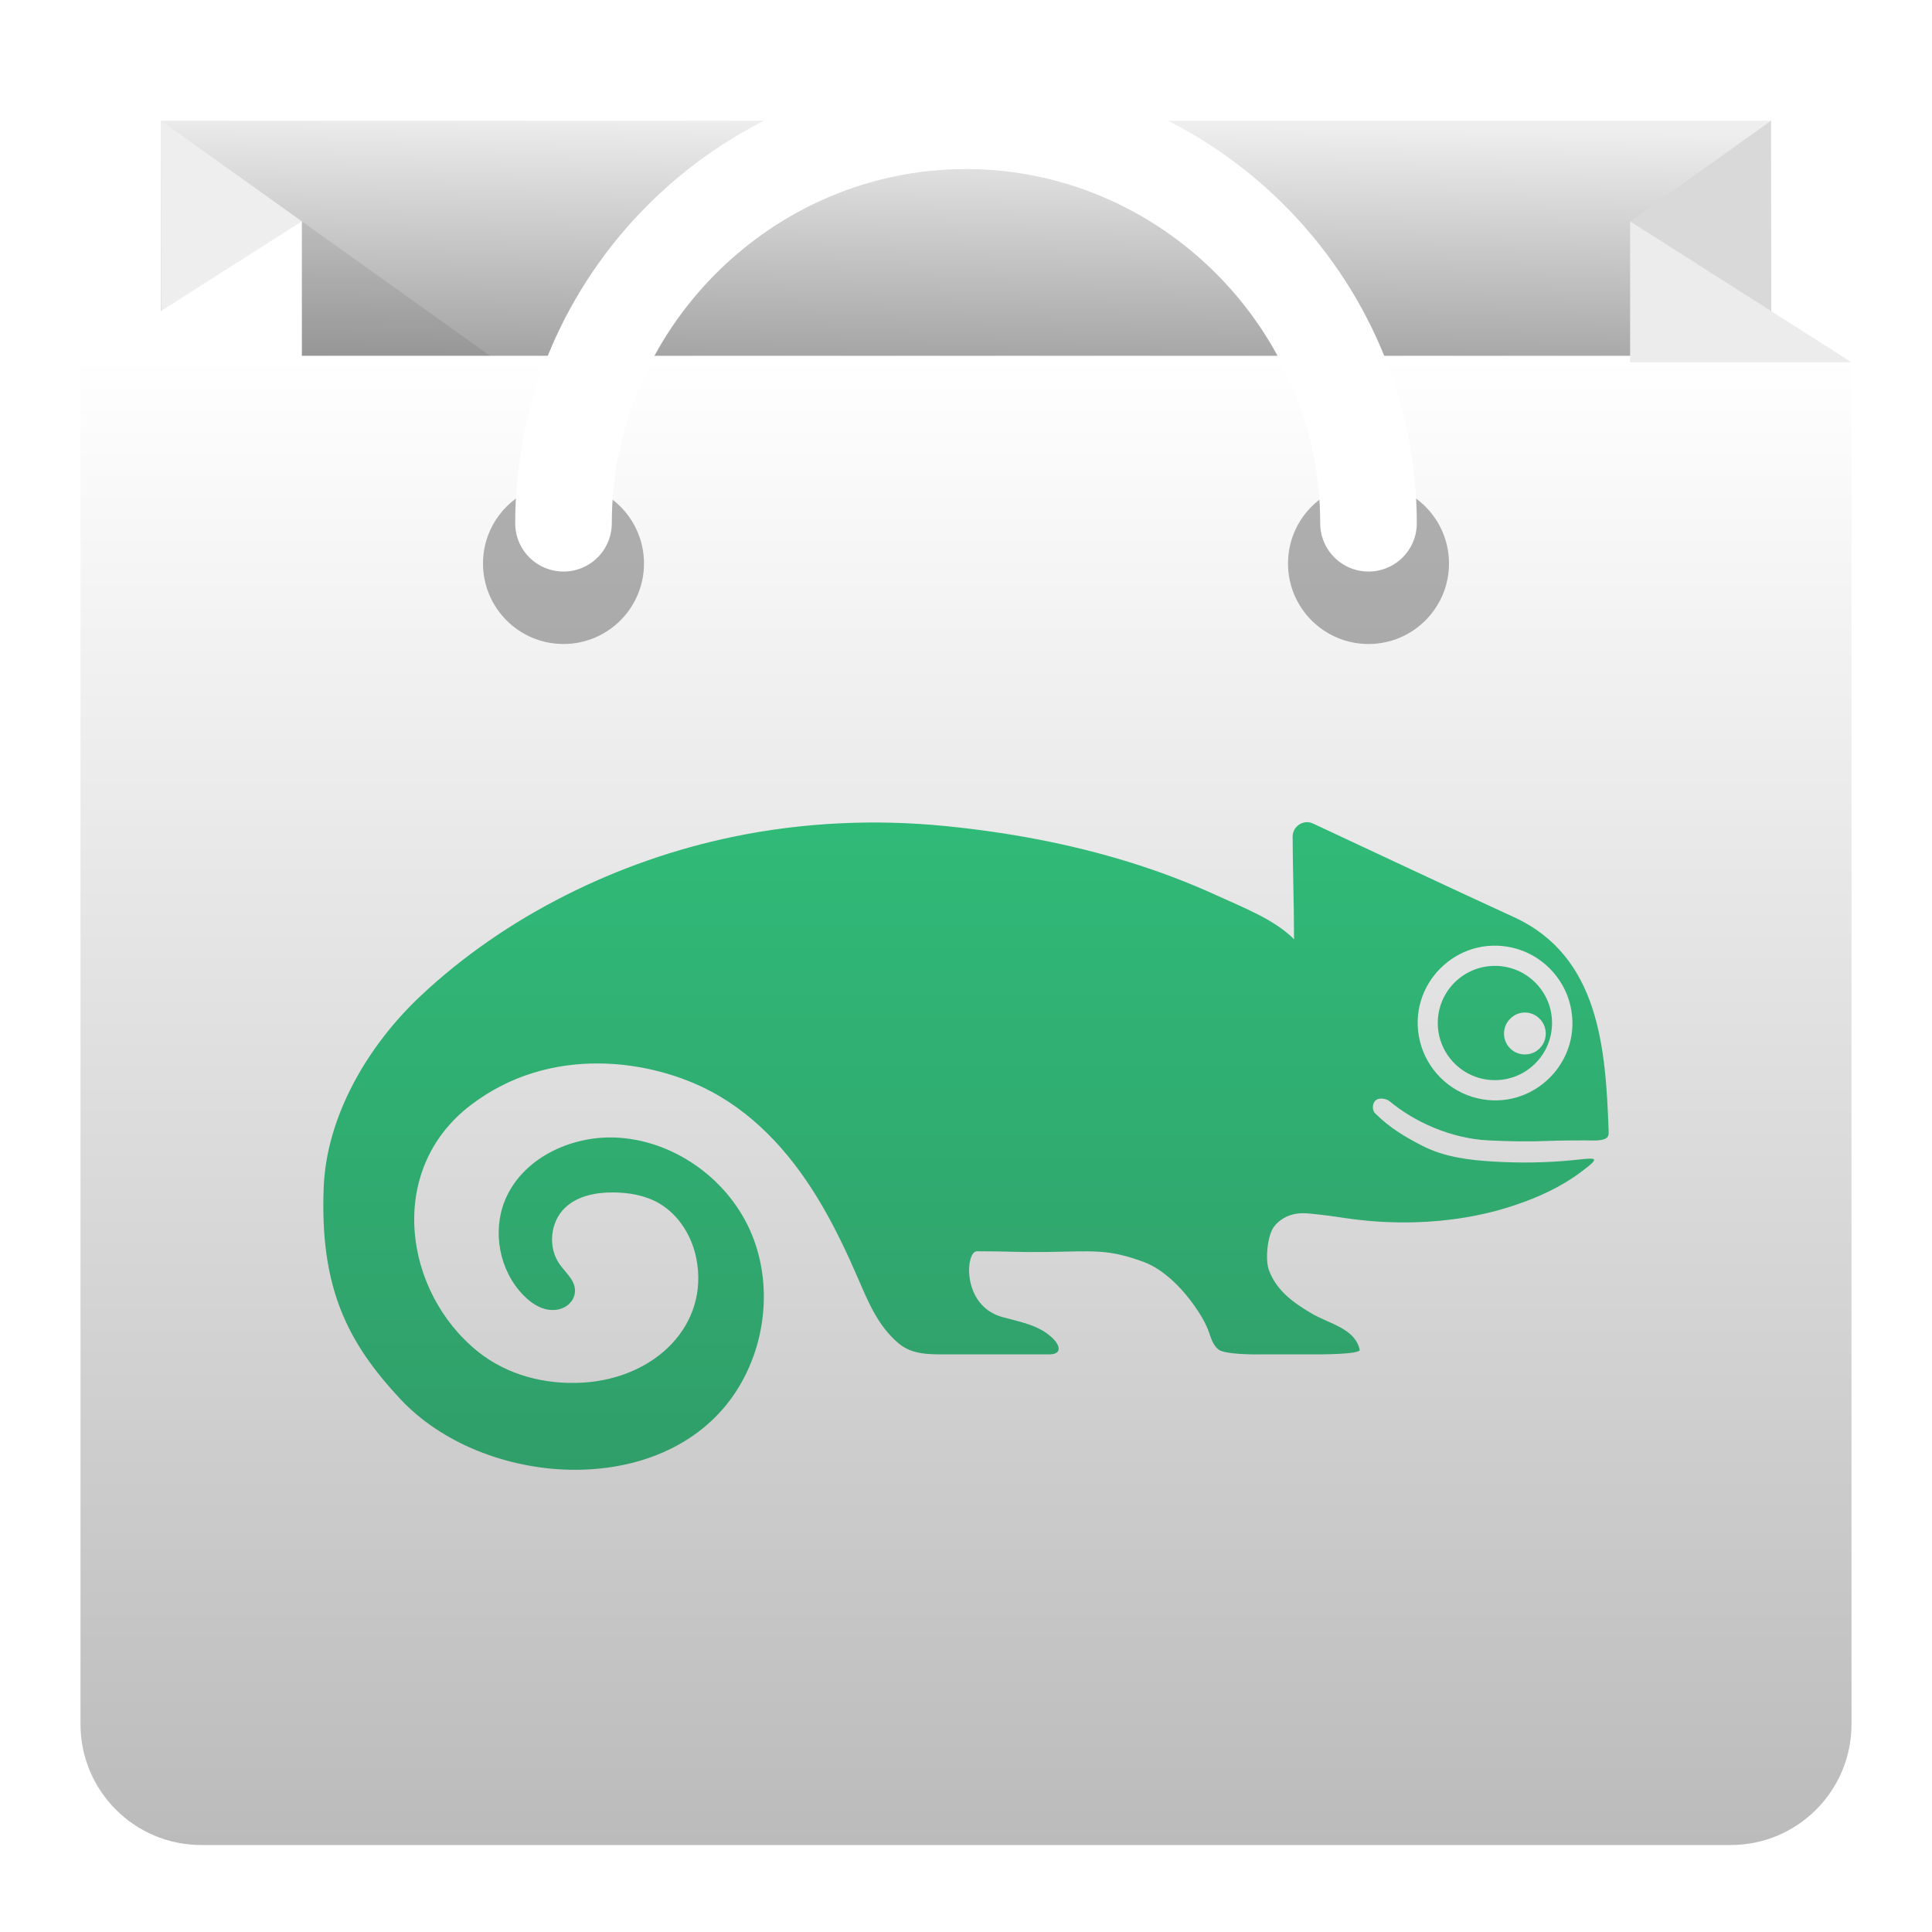
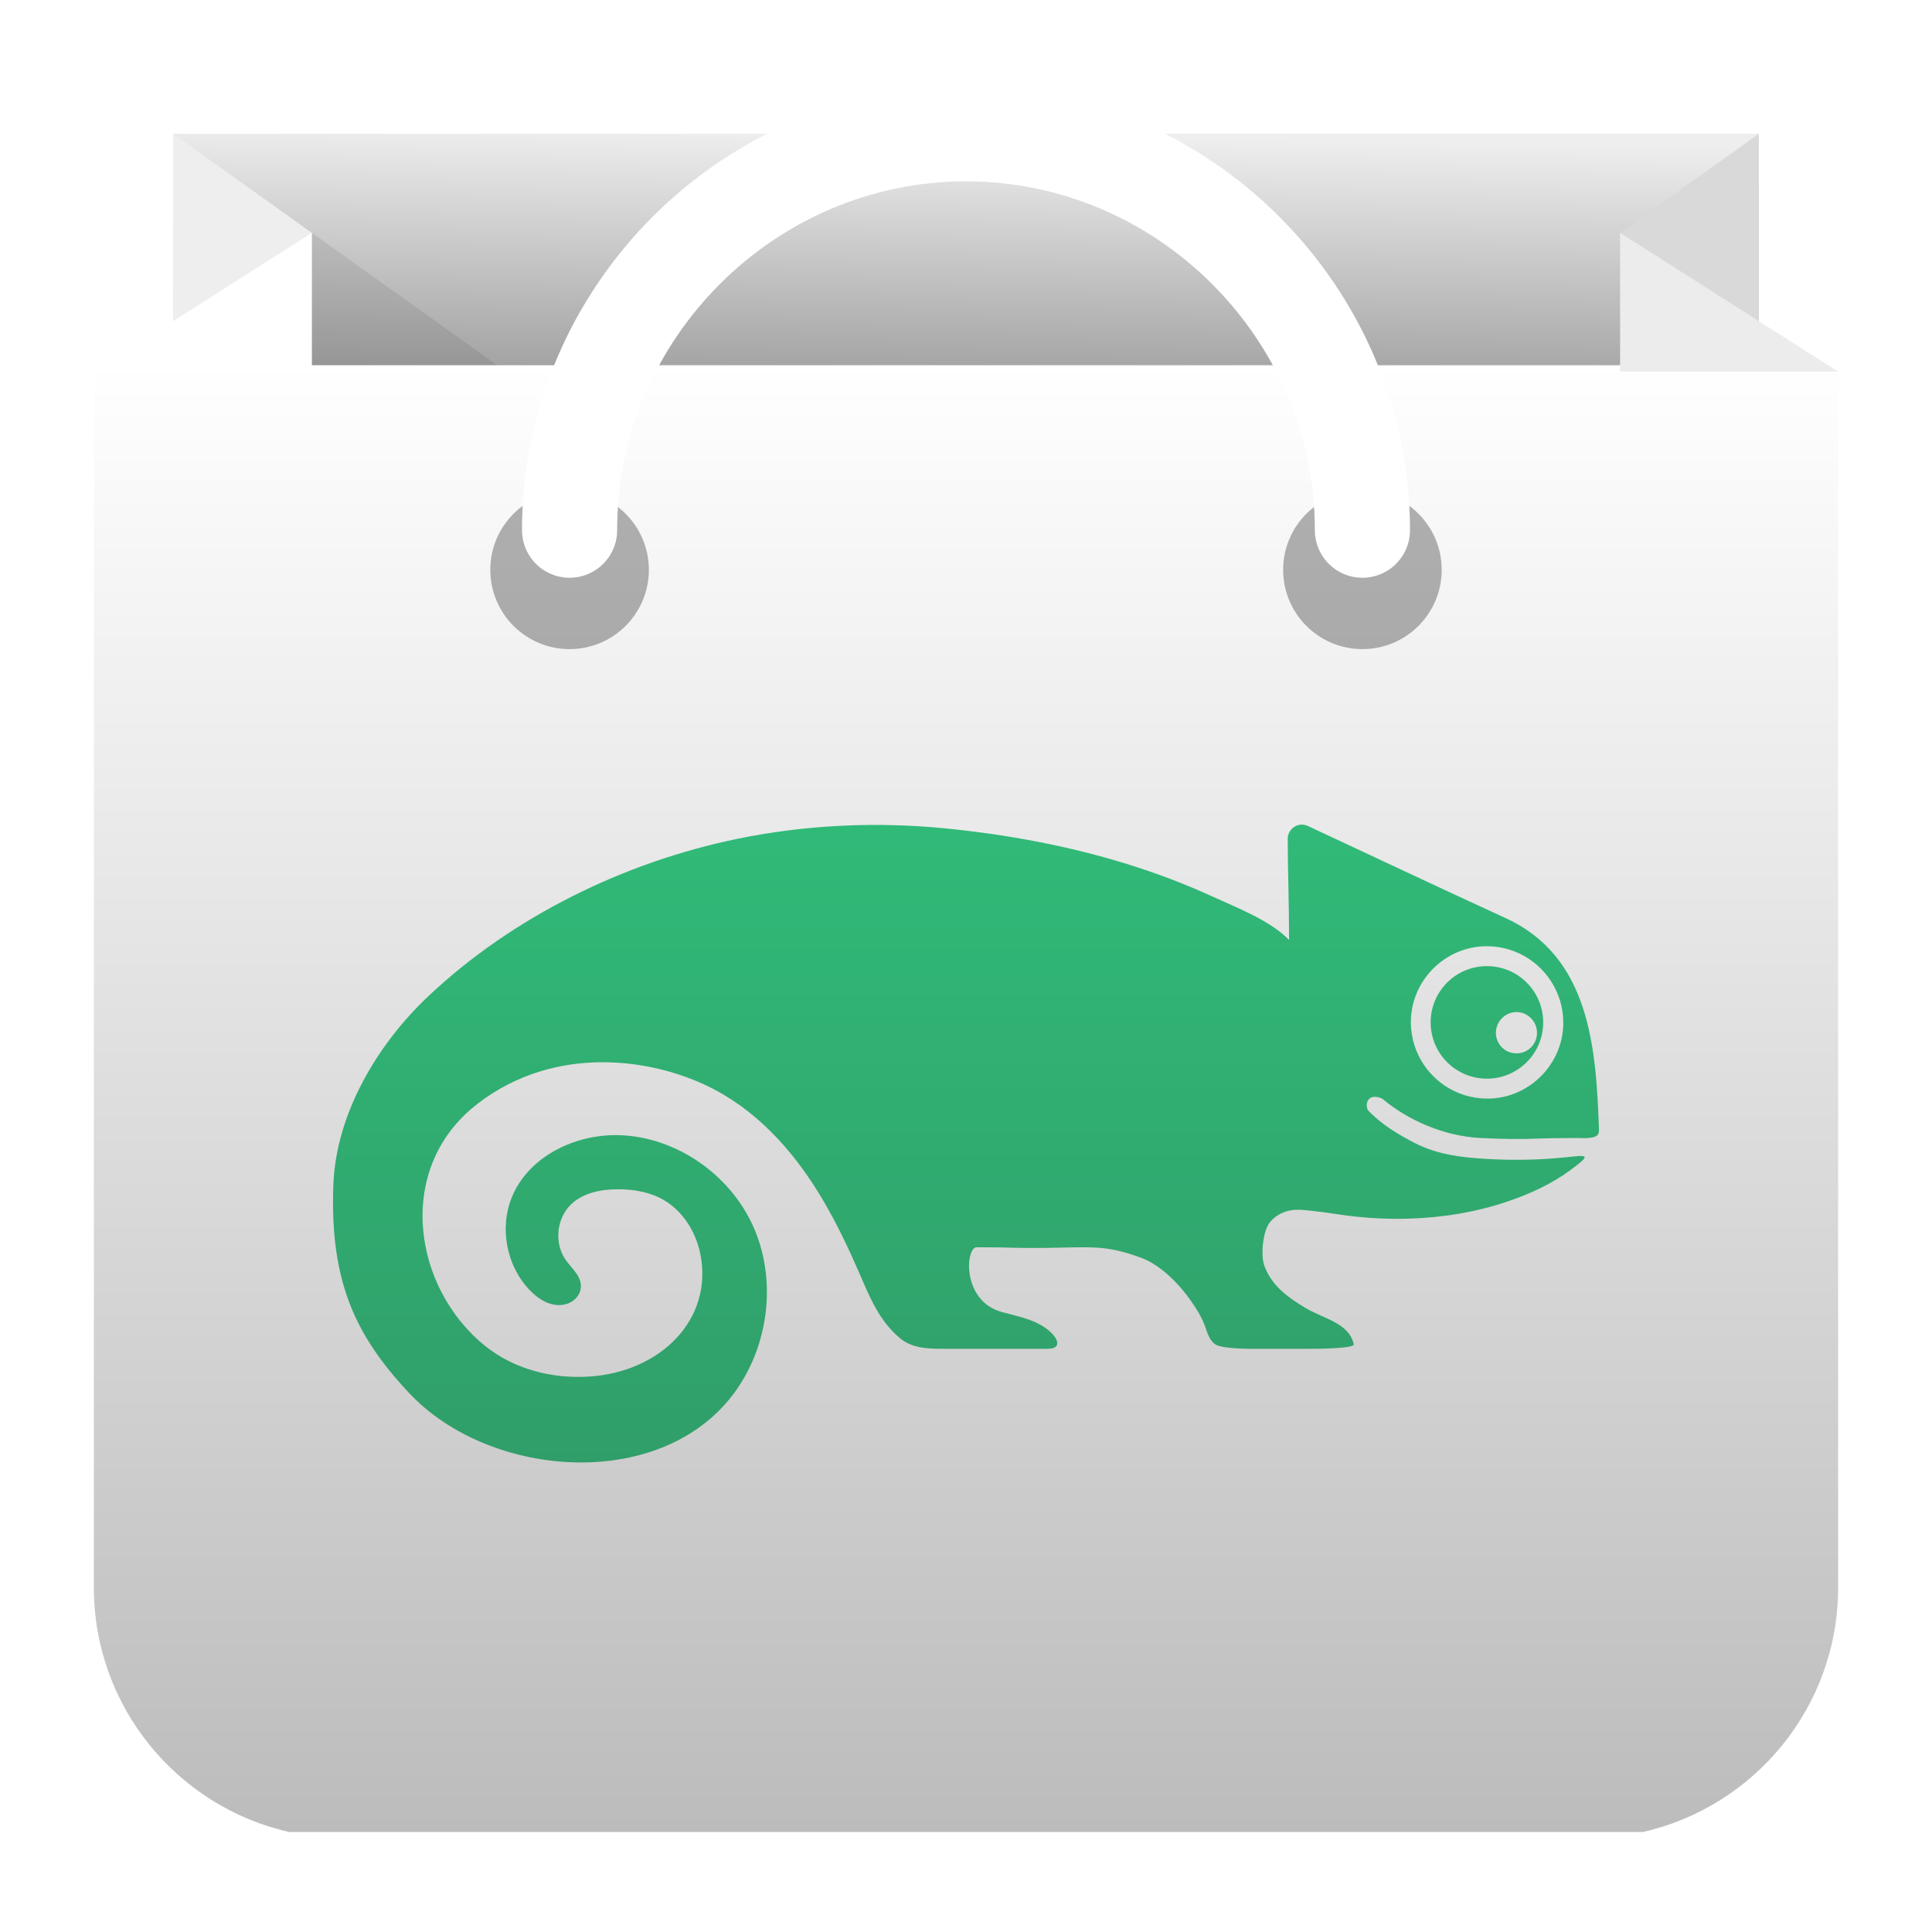
<svg xmlns="http://www.w3.org/2000/svg" style="clip-rule:evenodd;fill-rule:evenodd;stroke-linecap:round" version="1.1" viewBox="0 0 48 48">
-   <rect x="4" y="3" width="40" height="10" style="fill:url(#_Linear1)" />
-   <path d="M4,3L4,30L7.5,5.5L4,3Z" style="fill-rule:nonzero;fill:url(#_Linear2)" />
-   <path d="m44 3v5l-3.5-2.5 3.5-2.5z" style="fill-rule:nonzero;fill:url(#_Linear3)" />
-   <path d="M7.5,5.5L15.2,11L4,11L7.5,5.5Z" style="fill-opacity:.08;fill-rule:nonzero" />
-   <g transform="translate(0 -.160963)">
-     <path d="m46 9h-44v34c0 1.656 1.344 3 3 3h38c1.656 0 3-1.344 3-3v-34z" style="fill:url(#_Linear4)" />
+   <g transform="matrix(.984909 0 0 .984909 .362182 .368513)">
+     <rect x="4" y="3" width="40" height="10" style="fill:url(#_Linear1)" />
  </g>
-   <path d="m46 9h-5.5v-3.5l5.5 3.5z" style="fill-rule:nonzero;fill:url(#_Linear5)" />
-   <path d="m7.5 5.5-5.5 3.5h5.5v-3.5z" style="fill-rule:nonzero;fill:url(#_Linear6)" />
-   <circle cx="14" cy="14" r="2" style="fill-opacity:.3" />
-   <circle cx="34" cy="14" r="2" style="fill-opacity:.3" />
-   <path d="m34 13c0-5.486-4.514-10-10-10s-10 4.514-10 10" style="fill:none;stroke-width:2.4px;stroke:url(#_Linear7)" />
-   <g transform="matrix(.422421 0 0 .422421 -4.64013 8.30386)">
+   <g transform="matrix(.984909 0 0 .984909 .362182 .368513)">
+     <path d="M4,3L4,30L7.5,5.5L4,3Z" style="fill-rule:nonzero;fill:url(#_Linear2)" />
+   </g>
+   <g transform="matrix(.984909 0 0 .984909 .362182 .368513)">
+     <path d="m44 3v5l-3.5-2.5 3.5-2.5z" style="fill-rule:nonzero;fill:url(#_Linear3)" />
+   </g>
+   <g transform="matrix(.984909 0 0 .984909 .362182 .368513)">
+     <path d="M7.5,5.5L15.2,11L4,11L7.5,5.5Z" style="fill-opacity:.08;fill-rule:nonzero" />
+   </g>
+   <path d="m45.668 9.074v30.366c0 2.966-2.077 5.45-4.855 6.076h-33.626c-2.778-0.626-4.855-3.11-4.855-6.076v-30.366h43.336z" style="fill:url(#_Linear4)" />
+   <g transform="matrix(.984909 0 0 .984909 .362182 .368513)">
+     <path d="m46 9h-5.5v-3.5l5.5 3.5z" style="fill-rule:nonzero;fill:url(#_Linear5)" />
+   </g>
+   <g transform="matrix(.984909 0 0 .984909 .362182 .368513)">
+     <path d="m7.5 5.5-5.5 3.5h5.5v-3.5z" style="fill-rule:nonzero;fill:url(#_Linear6)" />
+   </g>
+   <g transform="matrix(.984909 0 0 .984909 .362182 .368513)">
+     <circle cx="14" cy="14" r="2" style="fill-opacity:.3" />
+   </g>
+   <g transform="matrix(.984909 0 0 .984909 .362182 .368513)">
+     <circle cx="34" cy="14" r="2" style="fill-opacity:.3" />
+   </g>
+   <g transform="matrix(.984909 0 0 .984909 .362182 .368513)">
+     <path d="m34 13c0-5.486-4.514-10-10-10s-10 4.514-10 10" style="fill:none;stroke-width:2.4px;stroke:url(#_Linear7)" />
+   </g>
+   <g transform="matrix(.416046 0 0 .416046 -4.20792 8.54706)">
    <path d="m101.541 40.263c-0.477-0.492-1.262-0.492-1.738 0-0.536 0.534-0.472 1.456 0.192 1.897 0.406 0.269 0.948 0.269 1.353 0 0.662-0.441 0.727-1.363 0.193-1.897m-1.589-4.179c-3.284-0.769-6.234 2.182-5.463 5.464 0.391 1.671 1.719 2.998 3.392 3.39 3.284 0.772 6.236-2.181 5.463-5.465-0.394-1.672-1.721-2.998-3.392-3.389m-21.681 18.487c-2.14-0.791-2.967-0.632-5.703-0.594-1.896 0.024-1.965-0.041-4.129-0.041-0.669 0-0.915 3.205 1.504 3.871 1.059 0.291 2.203 0.475 3 1.289 0.353 0.36 0.551 0.904-0.264 0.904h-6.006c-1.051 0-2.043 0.024-2.846-0.656-1.213-1.025-1.779-2.435-2.386-3.834-0.63-1.455-1.309-2.888-2.107-4.259-1.586-2.726-3.683-5.192-6.496-6.699-3.512-1.884-9.473-2.818-14.193 0.807-4.974 3.819-3.909 10.973 0.442 14.473 1.718 1.383 3.958 1.961 6.16 1.831 4.303-0.249 7.476-3.42 6.688-7.323-0.263-1.306-1.025-2.543-2.173-3.217-0.816-0.477-1.784-0.646-2.729-0.648-1.016-3e-3 -2.097 0.206-2.828 0.913-0.864 0.837-1.004 2.316-0.313 3.301 0.382 0.546 1.004 1.007 0.899 1.718-0.072 0.481-0.469 0.839-0.943 0.945-0.807 0.18-1.546-0.28-2.091-0.842-1.398-1.44-1.836-3.732-1.066-5.587 1.006-2.429 3.804-3.765 6.431-3.678 3.387 0.114 6.58 2.348 7.968 5.439 1.389 3.093 0.973 6.888-0.941 9.686-4.253 6.216-14.756 5.482-19.636 0.24-3.061-3.289-4.724-6.48-4.491-12.423 0.164-4.199 2.587-8.336 5.676-11.246 5.033-4.743 11.661-7.986 18.406-9.384 4.096-0.847 8.325-1.045 12.483-0.63 3.667 0.364 7.312 1.036 10.836 2.127 1.75 0.545 3.471 1.193 5.135 1.957 1.468 0.674 3.392 1.409 4.535 2.573 0-2.108-0.082-4.424-0.082-6.037 0-0.615 0.647-1.031 1.201-0.768 2.385 1.107 8.035 3.776 11.802 5.499 5.05 2.307 5.407 7.75 5.583 12.576 4e-3 0.108 9e-3 0.219-0.039 0.315-0.159 0.331-1.01 0.241-1.322 0.245-0.604 6e-3 -1.515 2e-3 -2.119 0.03-1.205 0.052-2.379 0.03-3.585-0.03-2.229-0.108-4.384-1.102-5.827-2.309-0.144-0.122-0.61-0.254-0.829-0.026-0.228 0.235-0.15 0.603-0.027 0.729 0.828 0.835 1.725 1.375 2.769 1.914 1.326 0.681 2.772 0.854 4.238 0.939 1.57 0.093 3.151 0.069 4.718-0.091 1.308-0.134 1.646-0.224 0.355 0.735-1.134 0.843-2.449 1.449-3.783 1.897-1.914 0.652-3.934 0.973-5.951 1.029-1.223 0.033-2.446-0.03-3.659-0.188-0.628-0.078-1.251-0.192-1.881-0.256-0.511-0.052-1.041-0.147-1.55-0.037-0.463 0.101-0.89 0.351-1.181 0.728-0.399 0.521-0.537 1.951-0.306 2.571 0.445 1.201 1.424 1.899 2.458 2.515 1.12 0.666 2.593 0.894 2.88 2.167 0.059 0.266-2.322 0.273-2.592 0.269h-3.169s-1.722 0.041-2.393-0.203c-0.021-6e-3 -0.039-0.016-0.061-0.027-0.364-0.196-0.522-0.684-0.646-1.054-0.177-0.521-0.487-1.042-0.864-1.581-0.716-1.022-1.816-2.14-2.96-2.564m23.997-14.062c0 1.858-1.504 3.362-3.361 3.362-1.856 0-3.36-1.504-3.36-3.362 0-1.855 1.504-3.359 3.36-3.359 1.857 0 3.361 1.504 3.361 3.359" style="fill-rule:nonzero;fill:url(#_Linear8)" />
  </g>
  <defs>
-     <linearGradient id="_Linear1" x2="1" gradientTransform="matrix(.131484 -10 10 .131484 81.8866 13.789)" gradientUnits="userSpaceOnUse">
+     <linearGradient id="_Linear1" x2="1" gradientTransform="matrix(.131484 -10 10 .131484 111.887 14.1835)" gradientUnits="userSpaceOnUse">
      <stop style="stop-color:rgb(114,114,114)" offset="0" />
      <stop style="stop-color:rgb(238,238,238)" offset="1" />
    </linearGradient>
-     <linearGradient id="_Linear2" x2="1" gradientTransform="translate(0 6)" gradientUnits="userSpaceOnUse">
+     <linearGradient id="_Linear2" x2="1" gradientTransform="translate(0 9)" gradientUnits="userSpaceOnUse">
      <stop style="stop-color:rgb(217,217,217)" offset="0" />
      <stop style="stop-color:rgb(238,238,238)" offset="1" />
    </linearGradient>
-     <linearGradient id="_Linear3" x2="1" gradientTransform="matrix(-1,1.22465e-16,-1.22465e-16,-1,1,-6)" gradientUnits="userSpaceOnUse">
+     <linearGradient id="_Linear3" x2="1" gradientTransform="matrix(-1,1.22465e-16,-1.22465e-16,-1,1,-9)" gradientUnits="userSpaceOnUse">
      <stop style="stop-color:rgb(217,217,217)" offset="0" />
      <stop style="stop-color:rgb(238,238,238)" offset="1" />
    </linearGradient>
-     <linearGradient id="_Linear4" x2="1" gradientTransform="matrix(2.2656e-15,-37,37,2.2656e-15,690,46)" gradientUnits="userSpaceOnUse">
+     <linearGradient id="_Linear4" x2="1" gradientTransform="matrix(2.2656e-15,-37,37,2.2656e-15,1023,46)" gradientUnits="userSpaceOnUse">
      <stop style="stop-color:rgb(187,187,187)" offset="0" />
      <stop style="stop-color:white" offset="1" />
    </linearGradient>
-     <linearGradient id="_Linear5" x2="1" gradientTransform="matrix(-1,1.22465e-16,-1.22465e-16,-1,1,-11)" gradientUnits="userSpaceOnUse">
+     <linearGradient id="_Linear5" x2="1" gradientTransform="matrix(-1,1.22465e-16,-1.22465e-16,-1,1,-16.5)" gradientUnits="userSpaceOnUse">
      <stop style="stop-color:rgb(236,236,236)" offset="0" />
      <stop style="stop-color:white" offset="1" />
    </linearGradient>
-     <linearGradient id="_Linear6" x2="1" gradientTransform="translate(0 11)" gradientUnits="userSpaceOnUse">
+     <linearGradient id="_Linear6" x2="1" gradientTransform="translate(0 16.5)" gradientUnits="userSpaceOnUse">
      <stop style="stop-color:rgb(236,236,236)" offset="0" />
      <stop style="stop-color:white" offset="1" />
    </linearGradient>
-     <linearGradient id="_Linear7" x2="1" gradientTransform="matrix(6.74509e-13,-2381.09,2381.09,6.74509e-13,-483.215,2383)" gradientUnits="userSpaceOnUse">
+     <linearGradient id="_Linear7" x2="1" gradientTransform="matrix(-4.97781e-12,30954.2,-30954.2,-4.97781e-12,6660.06,-30952.3)" gradientUnits="userSpaceOnUse">
      <stop style="stop-color:rgb(205,205,205)" offset="0" />
      <stop style="stop-color:white" offset="1" />
    </linearGradient>
-     <linearGradient id="_Linear8" x2="1" gradientTransform="matrix(2.33234e-15,-38.09,38.09,2.33234e-15,67.7999,66.7887)" gradientUnits="userSpaceOnUse">
+     <linearGradient id="_Linear8" x2="1" gradientTransform="matrix(2.33234e-15,-38.09,38.09,2.33234e-15,1160.93,66.7887)" gradientUnits="userSpaceOnUse">
      <stop style="stop-color:rgb(48,158,105)" offset="0" />
      <stop style="stop-color:rgb(48,186,120)" offset="1" />
    </linearGradient>
  </defs>
</svg>
